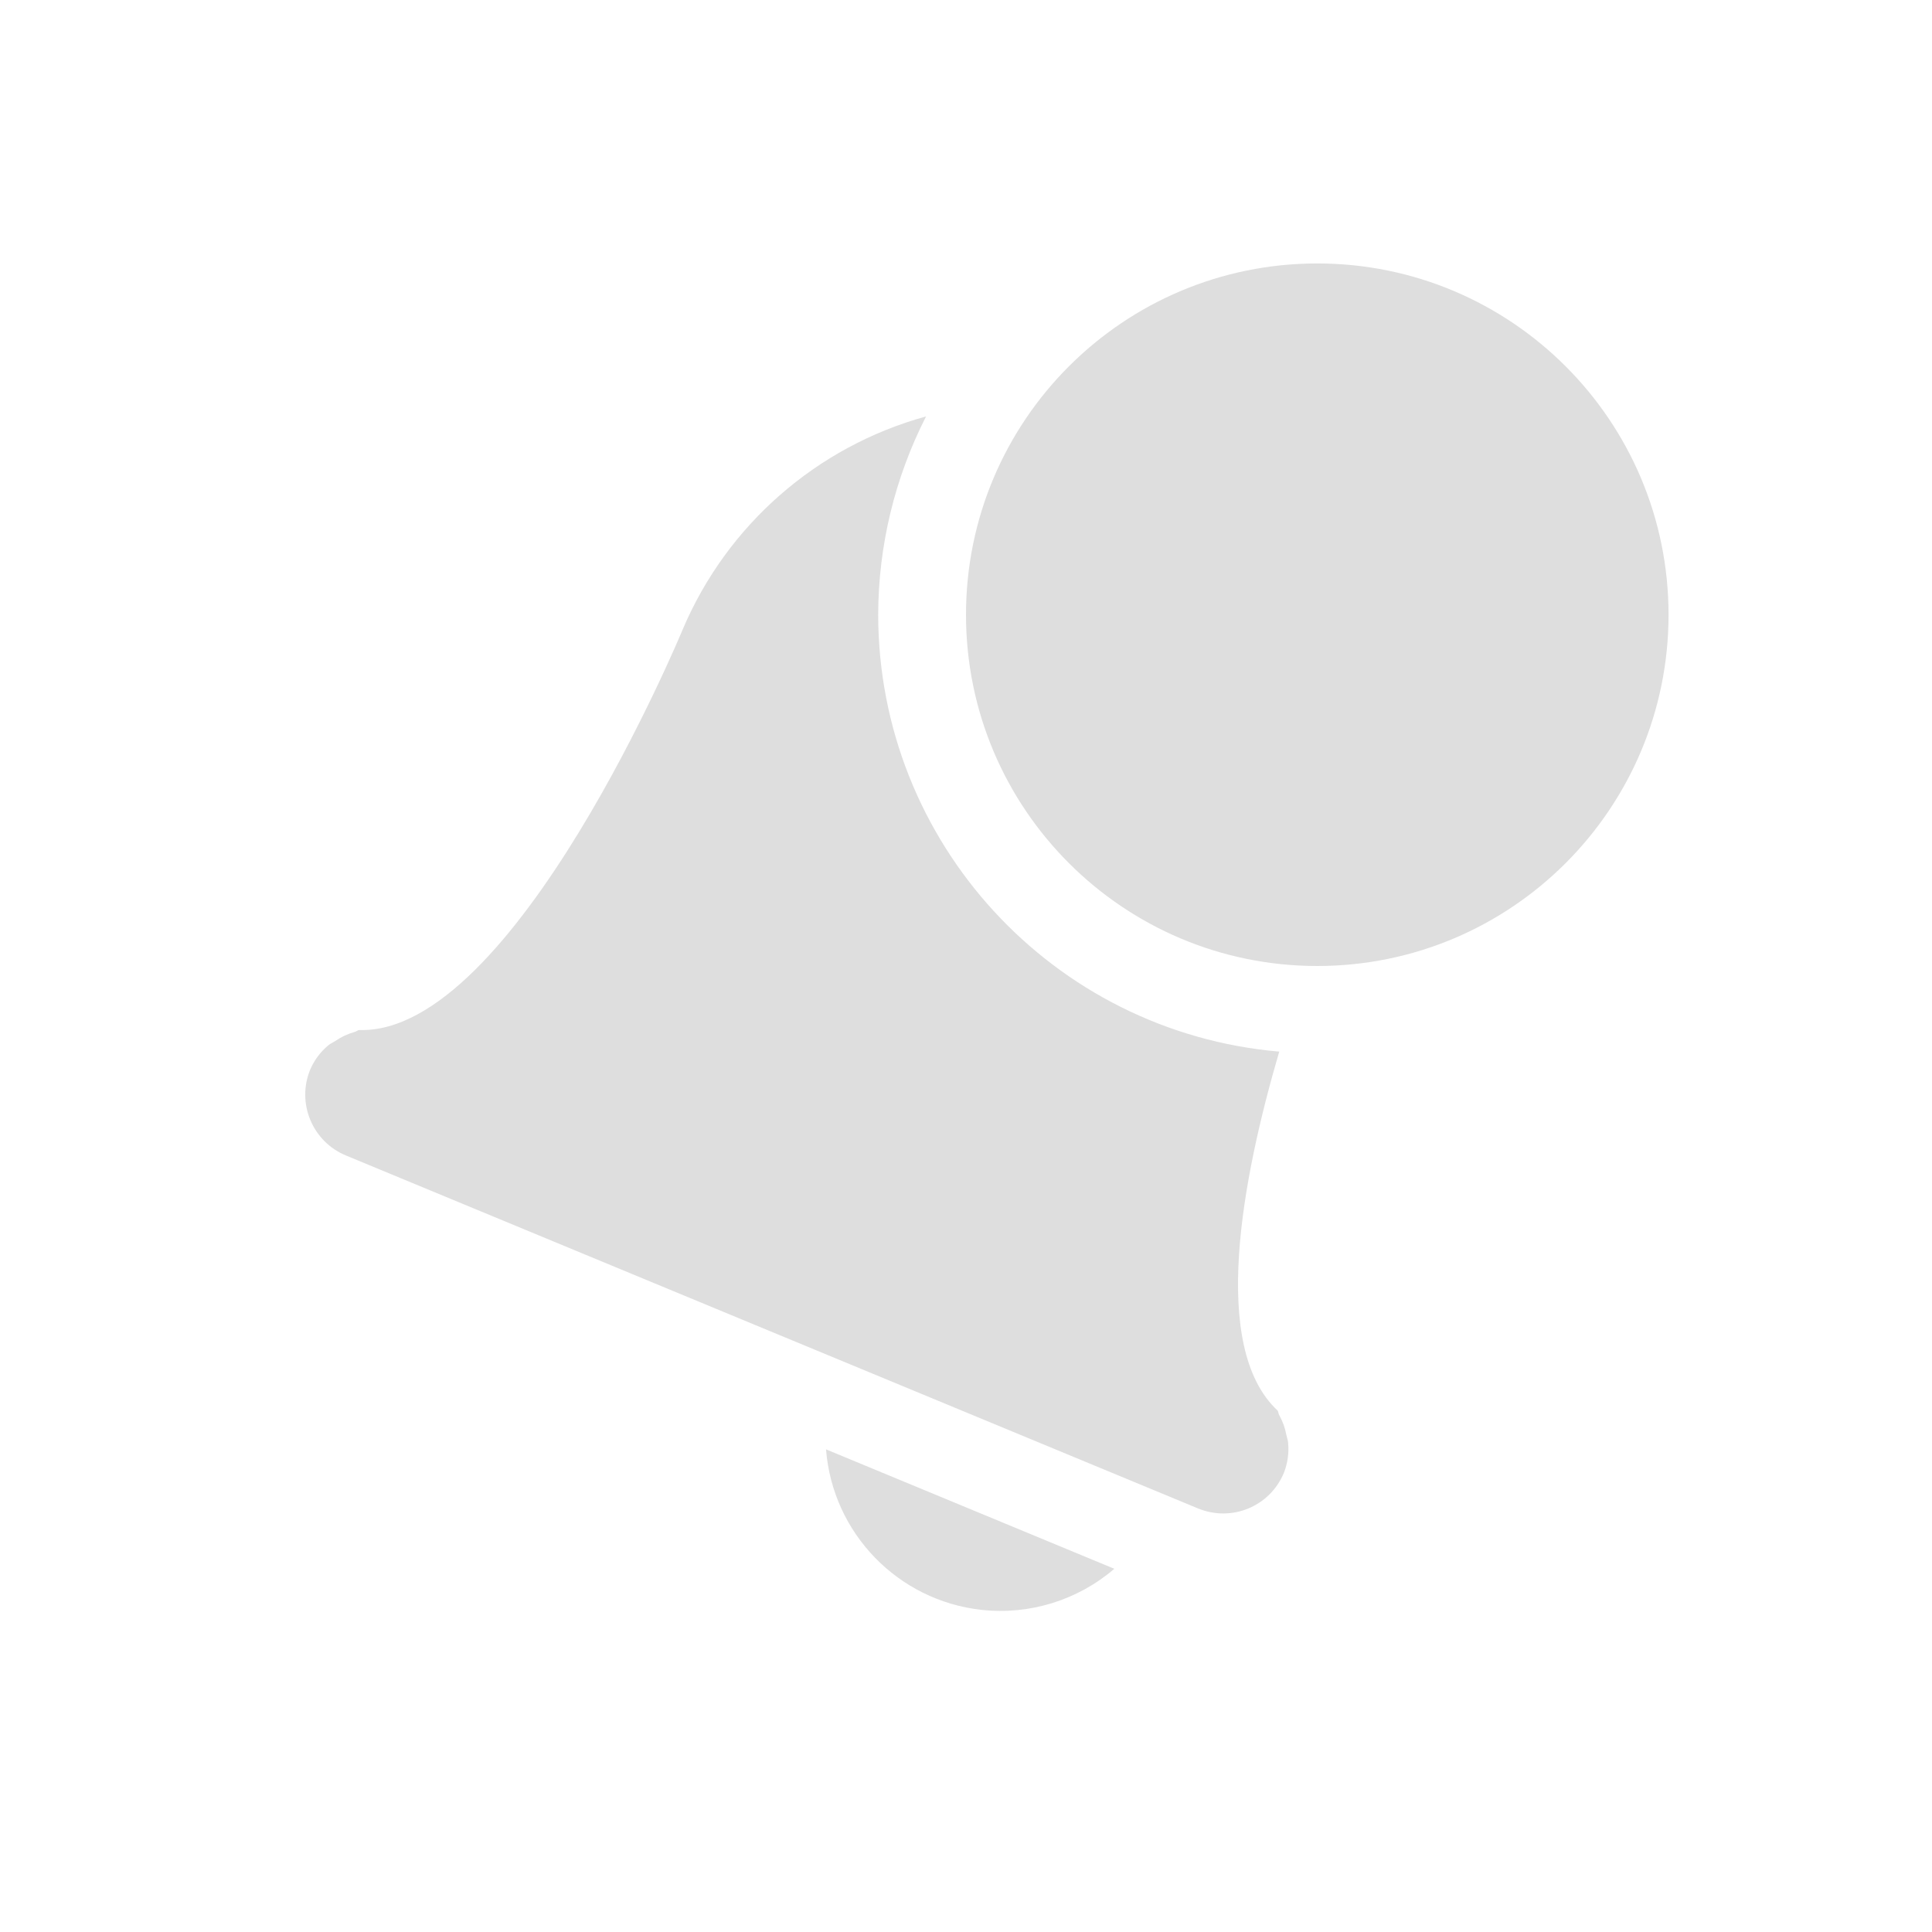
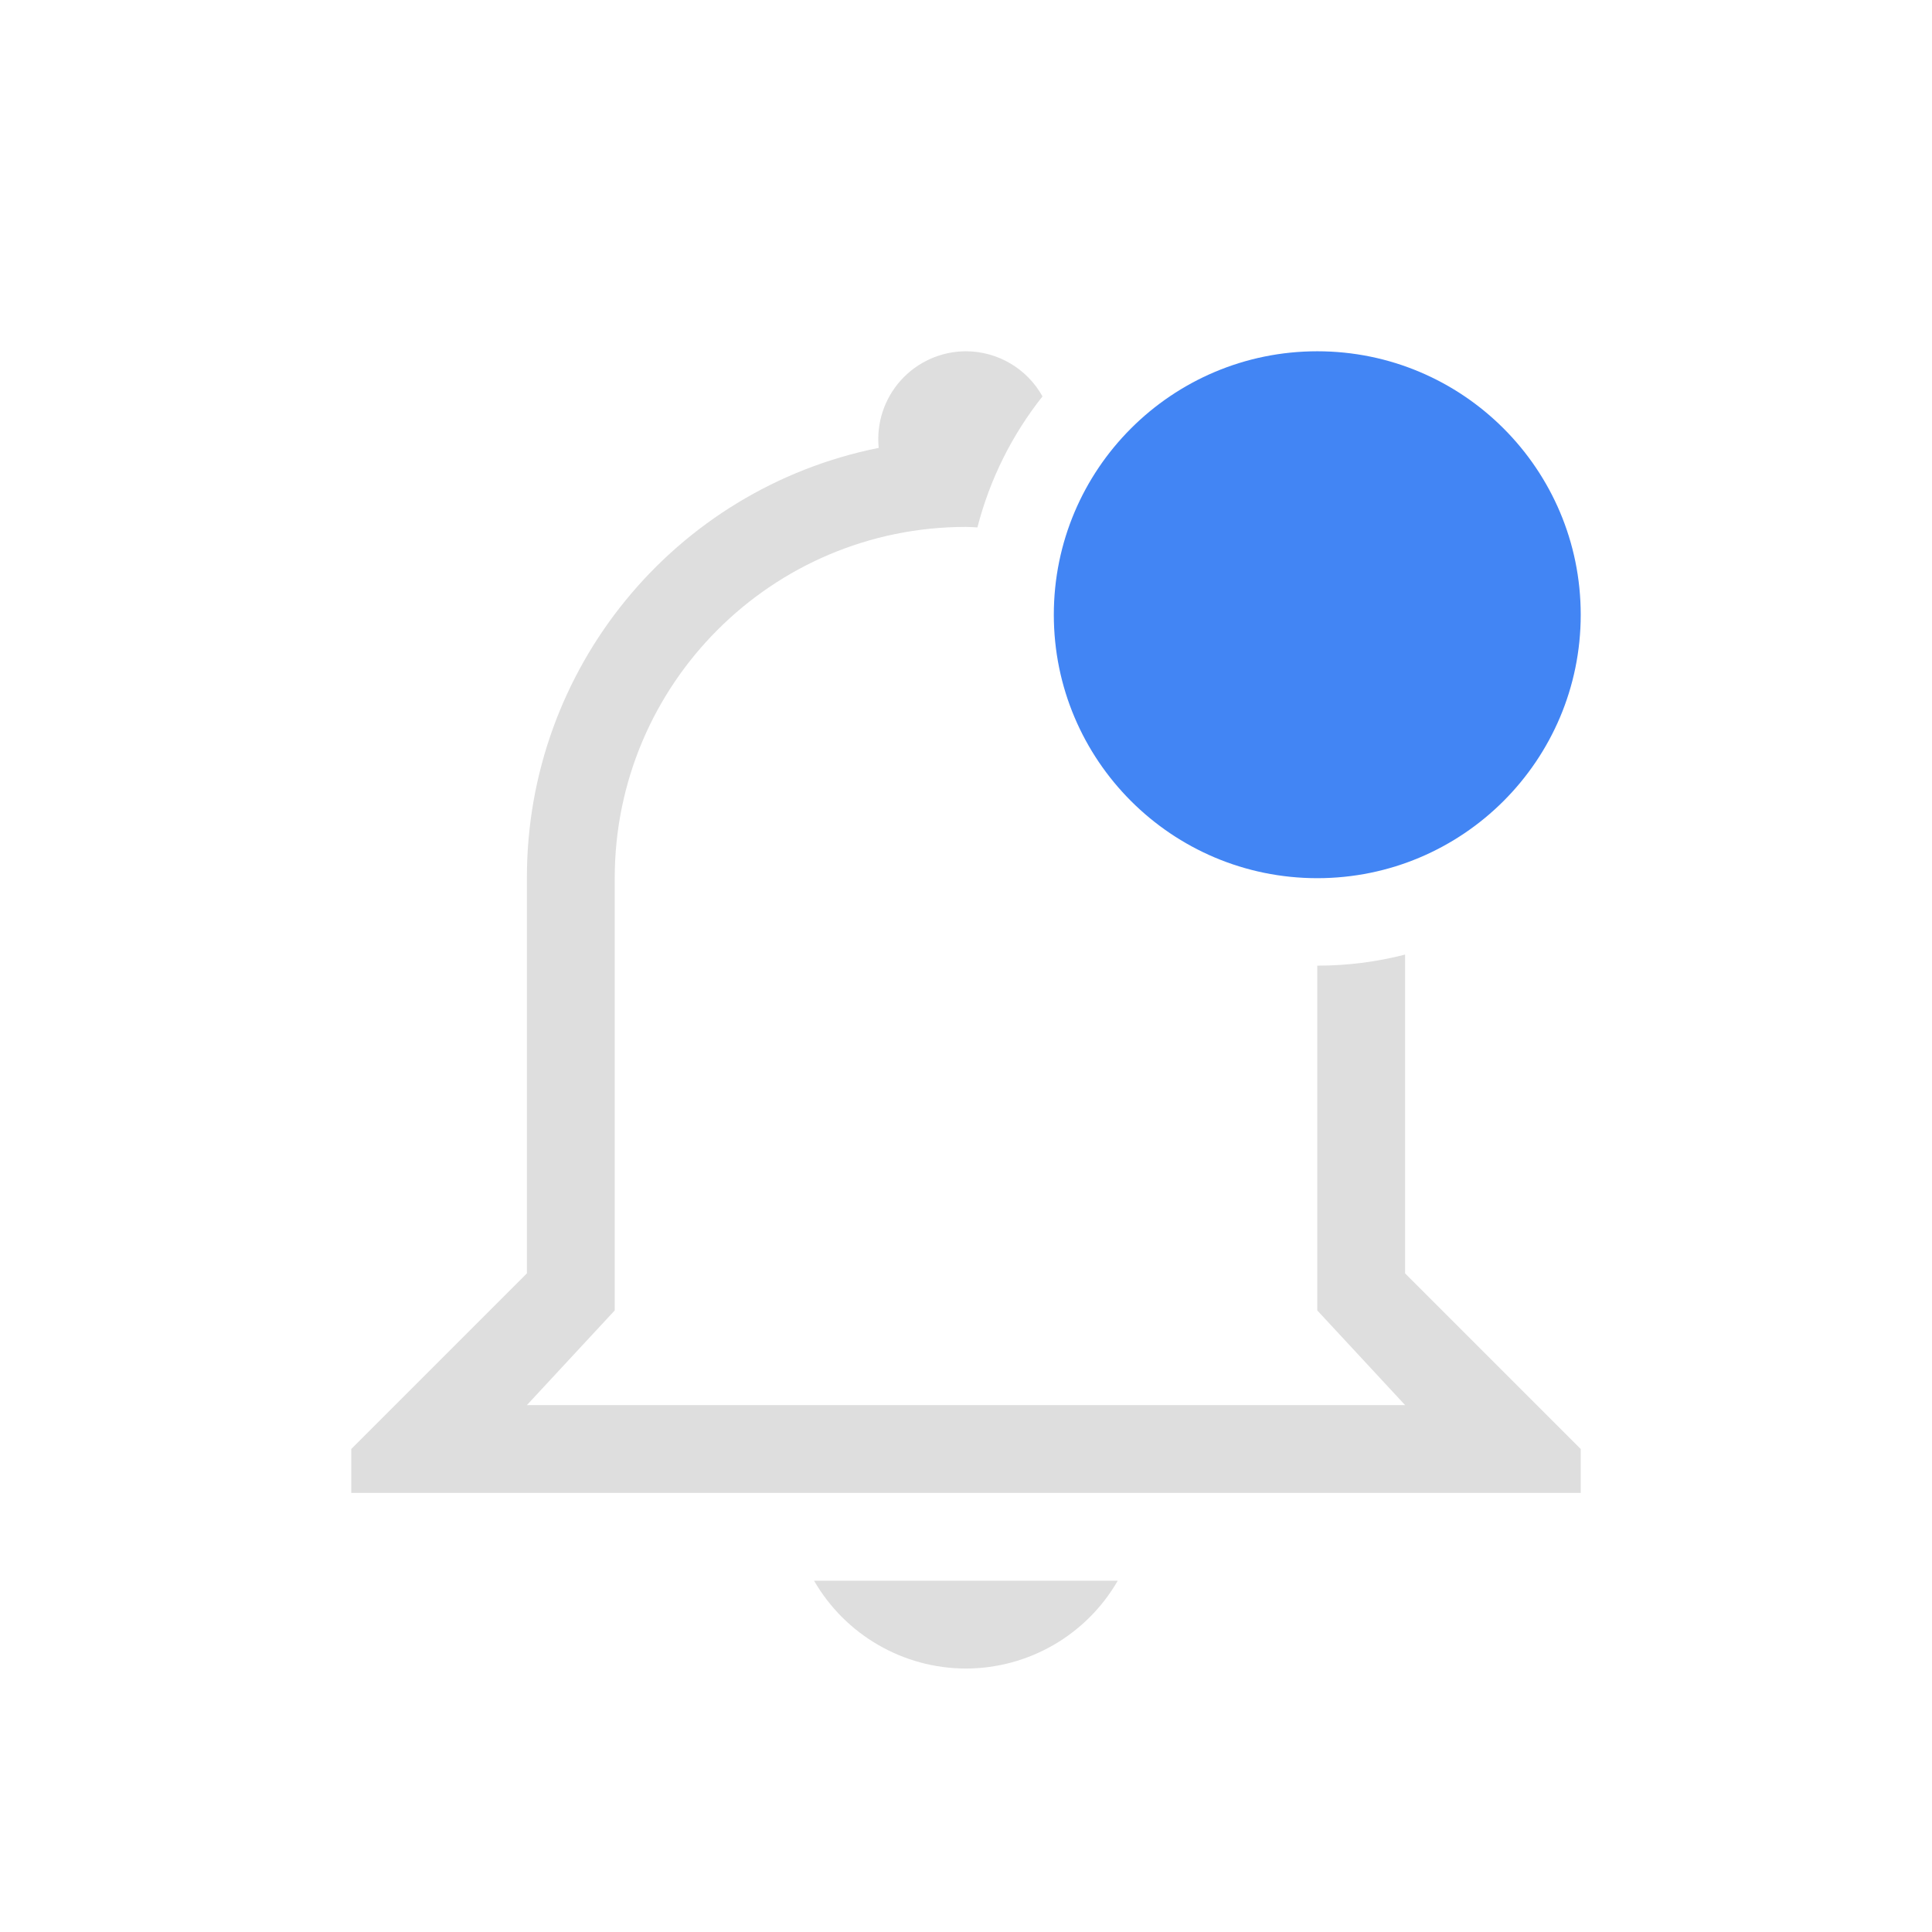
<svg xmlns="http://www.w3.org/2000/svg" width="22" height="22" version="1.1">
  <defs>
-     <style id="current-color-scheme" type="text/css">
-    .ColorScheme-Text { color:#dedede; } .ColorScheme-Highlight { color:#4285f4; }
-   </style>
+     <style id="current-color-scheme" type="text/css">.ColorScheme-Text { color:#dedede; } .ColorScheme-Highlight { color:#4285f4; }</style>
  </defs>
-   <g transform="translate(-1,-1)">
-     <path d="m11.545 5.742a4.229 4.229 0 0 0-2.772 2.428s-1.914 4.62-3.685 4.559c-0.019 4e-3 -0.032 0.018-0.053 0.023a0.731 0.731 0 0 0-0.217 0.102c-0.027 0.018-0.054 0.028-0.078 0.048a0.736 0.736 0 0 0-0.207 0.276 0.75 0.75 0 0 0 0.407 0.98l9.7 4.018c0.385 0.159 0.82-0.02 0.98-0.405a0.74 0.74 0 0 0 0.048-0.341c-2e-3 -0.032-0.014-0.06-0.02-0.09a0.724 0.724 0 0 0-0.081-0.225c-0.01-0.017-8e-3 -0.038-0.02-0.054-0.772-0.72-0.403-2.643 0.02-4.086a5 5 0 0 1-4.567-4.975 5 5 0 0 1 0.545-2.258zm-1.139 11.762a1.997 1.997 0 0 0 1.772 1.828 1.99 1.99 0 0 0 1.511-0.468z" class="ColorScheme-Text" fill="currentColor" />
-     <path d="m20 8a4 4 0 0 1-8 0 4 4 0 1 1 8 0z" class="ColorScheme-Text" fill="currentColor" />
-   </g>
+   <path d="m11 4a1 1 0 0 0-0.994 1.1 4.988 4.988 0 0 0-4.006 4.9v4.5l-2 2v0.5h14v-0.5l-2-2v-3.63a4 4 0 0 1-1 0.126v3.926l1 1.078h-10l1-1.078v-4.922a4 4 0 0 1 4-4c0.044 1e-3 0.087 3e-3 0.13 6e-3a4 4 0 0 1 0.741-1.492 1 1 0 0 0-0.871-0.514zm-1.73 14a2 2 0 0 0 1.73 1 2 2 0 0 0 1.728-1z" class="ColorScheme-Text" fill="currentColor" />
+   <path d="m18 7a3 3 0 0 1-6 0 3 3 0 1 1 6 0z" class="ColorScheme-Highlight" fill="currentColor" />
</svg>
